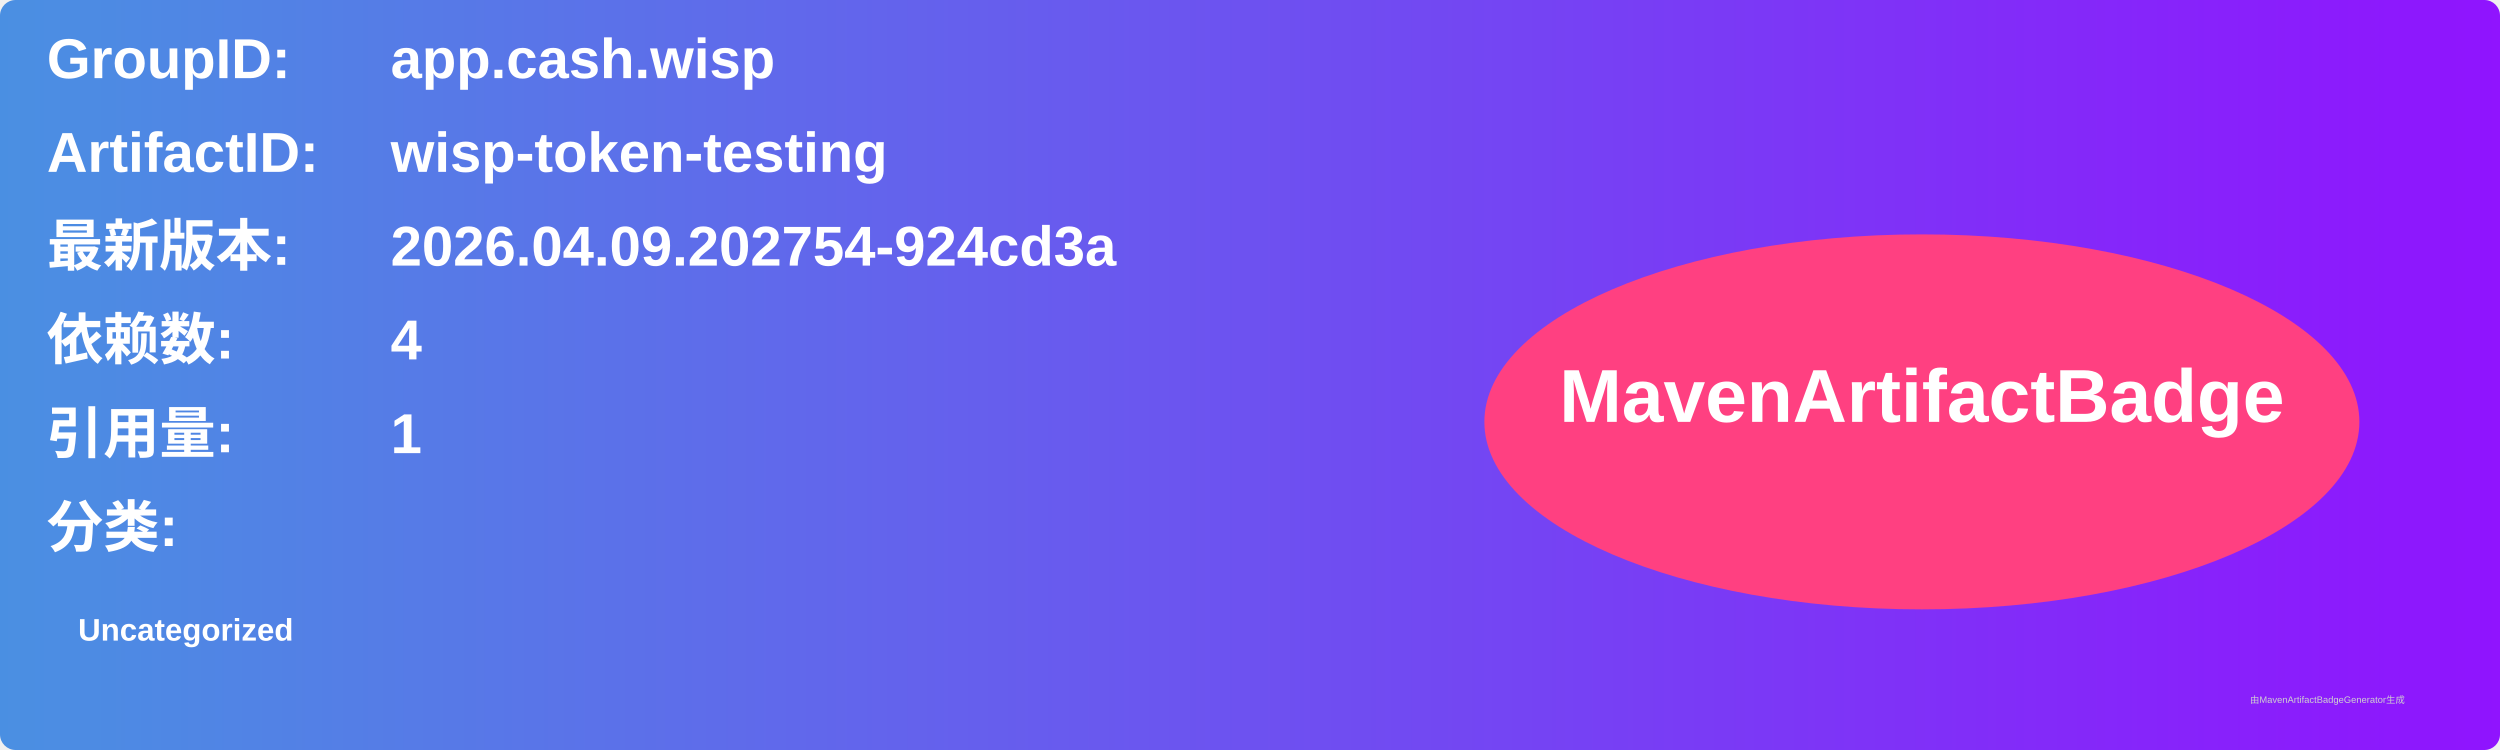
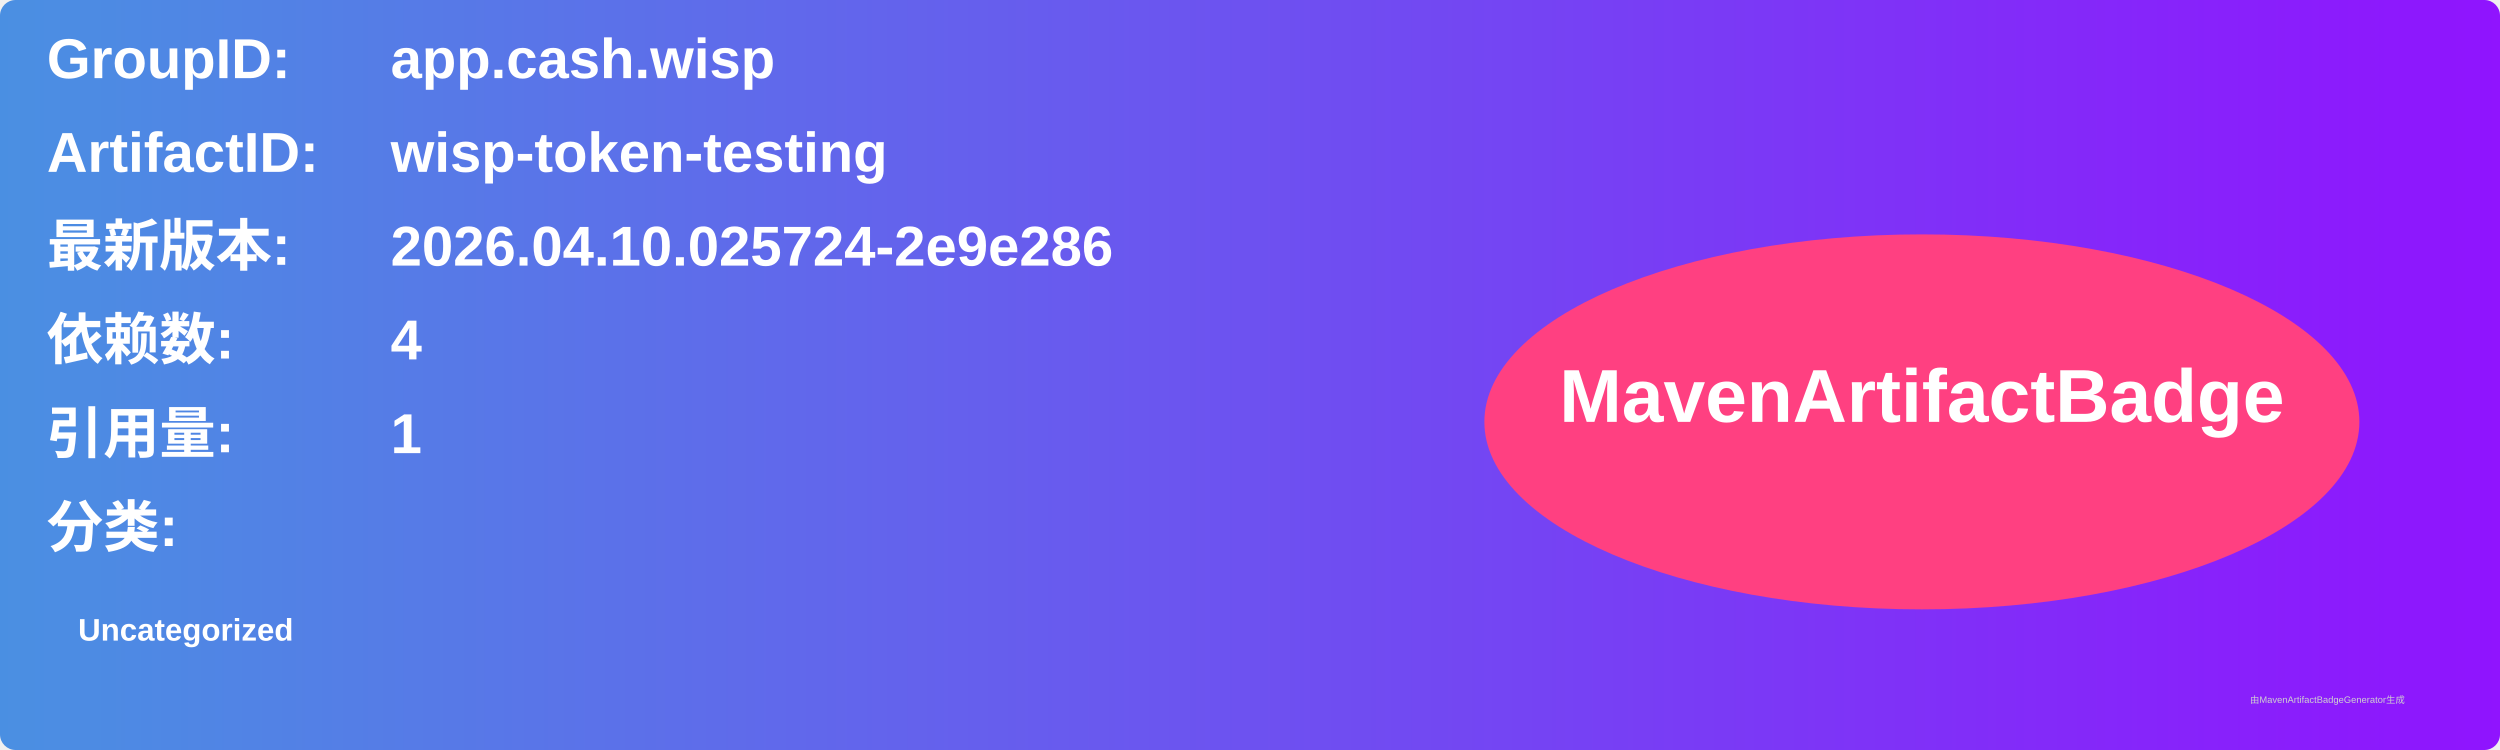
<svg xmlns="http://www.w3.org/2000/svg" width="800" height="240" viewBox="0 0 800 240">
  <linearGradient id="grad" x1="0%" y1="0%" x2="100%" y2="0%">
    <stop offset="0%" stop-color="#4a90e2" />
    <stop offset="100%" stop-color="#9013fe" />
  </linearGradient>
  <rect width="100%" height="100%" rx="5" ry="5" fill="url(#grad)" />
  <g transform="translate(15, 15)">
    <text x="0" y="10" font-family="Arial" font-size="18" fill="white" font-weight="bold" width="260">GroupID:</text>
    <text x="110" y="10" font-family="Arial" font-size="18" fill="white" font-weight="bold" width="460">app.cash.wisp</text>
    <text x="0" y="40" font-family="Arial" font-size="18" fill="white" font-weight="bold" width="260">ArtifactID:</text>
    <text x="110" y="40" font-family="Arial" font-size="18" fill="white" font-weight="bold" width="460">wisp-token-testing</text>
    <text x="0" y="70" font-family="Arial" font-size="18" fill="white" font-weight="bold">最新版本:</text>
    <text x="110" y="70" font-family="Arial" font-size="18" fill="white" font-weight="bold">
-       <tspan font-weight="bold">2026.04.09.202754-924cd3a</tspan>
+       <tspan font-weight="bold">2026.04.10.025724-2e9e286</tspan>
    </text>
    <text x="0" y="100" font-family="Arial" font-size="18" fill="white" font-weight="bold">依赖数: </text>
    <text x="110" y="100" font-family="Arial" font-size="18" fill="white">
      <tspan font-weight="bold">4</tspan>
    </text>
    <text x="0" y="130" font-family="Arial" font-size="18" fill="white" font-weight="bold">引用量: </text>
    <text x="110" y="130" font-family="Arial" font-size="18" fill="white">
      <tspan font-weight="bold">1</tspan>
    </text>
    <text x="0" y="160" font-family="Arial" font-size="18" fill="white" font-weight="bold">分类:</text>
    <text x="10" y="190" font-family="Arial" font-size="10" fill="white">
      <tspan font-weight="bold">Uncategorized</tspan>
    </text>
    <ellipse cx="600" cy="120" rx="140" ry="60" fill="#ff4081" />
    <text x="600" y="120" text-anchor="middle" font-family="Arial" font-size="24" fill="white" font-weight="bold">MavenArtifactBadge</text>
  </g>
  <text x="720" y="225" font-family="Arial" font-size="3" fill="#d0d0d0">由MavenArtifactBadgeGenerator生成</text>
</svg>
